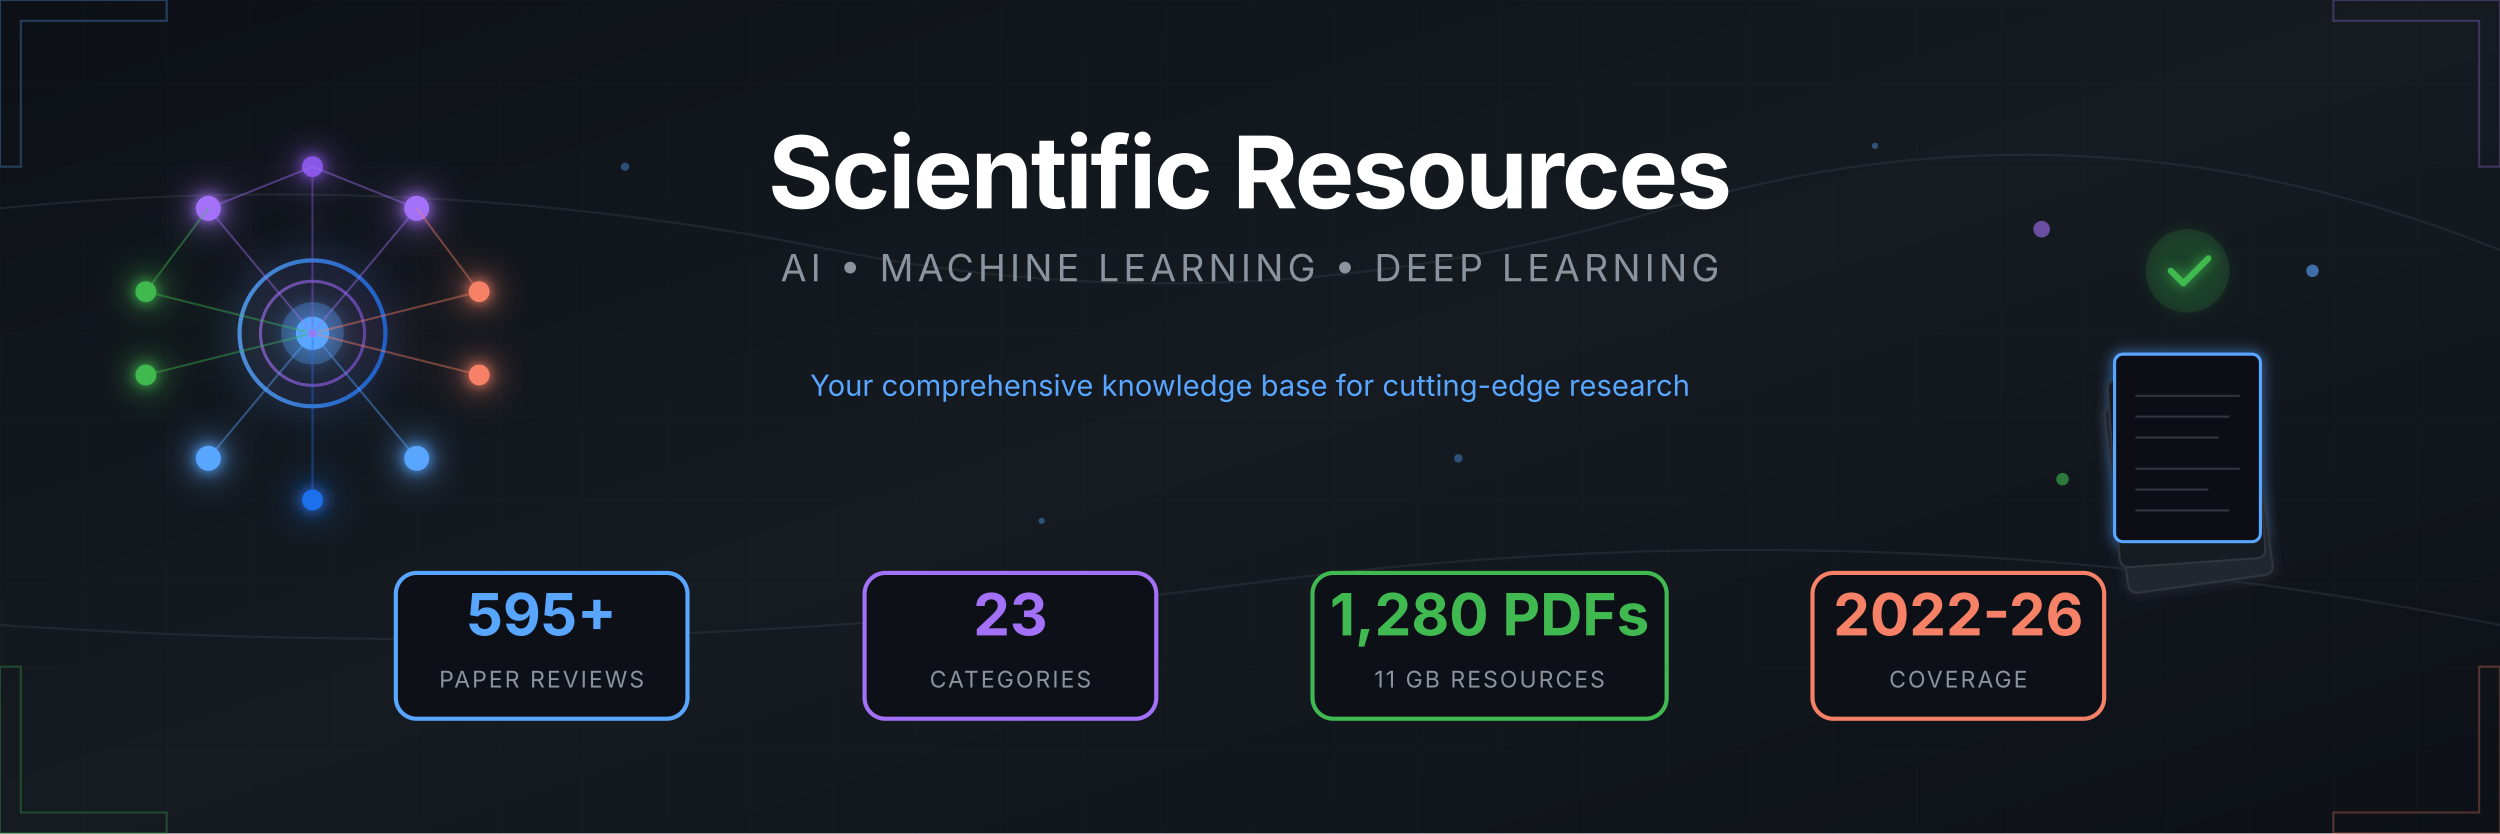
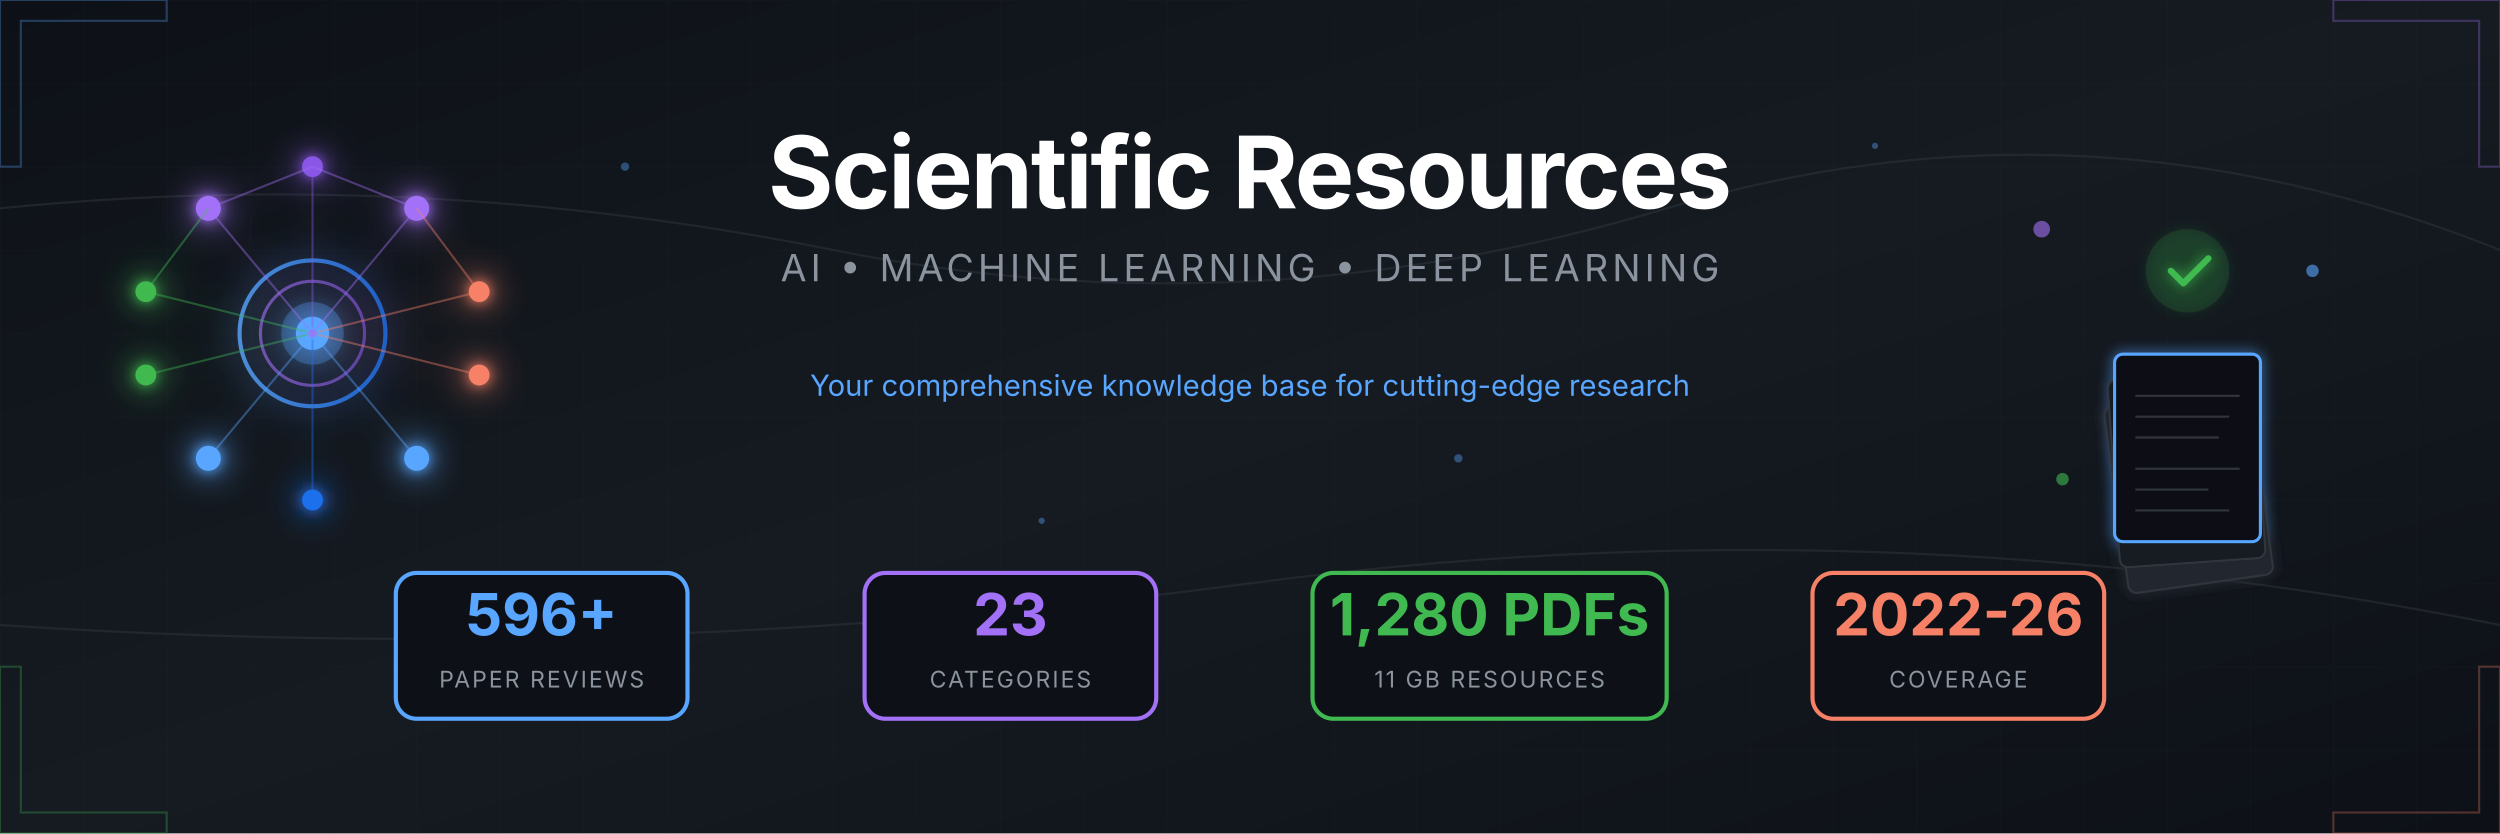
<svg xmlns="http://www.w3.org/2000/svg" viewBox="0 0 1200 400">
  <defs>
    <linearGradient id="bgGrad" x1="0%" y1="0%" x2="100%" y2="100%">
      <stop offset="0%" style="stop-color:#0d1117" />
      <stop offset="50%" style="stop-color:#161b22" />
      <stop offset="100%" style="stop-color:#0d1117" />
    </linearGradient>
    <linearGradient id="accentBlue" x1="0%" y1="0%" x2="100%" y2="0%">
      <stop offset="0%" style="stop-color:#58a6ff" />
      <stop offset="100%" style="stop-color:#1f6feb" />
    </linearGradient>
    <linearGradient id="accentPurple" x1="0%" y1="0%" x2="100%" y2="0%">
      <stop offset="0%" style="stop-color:#a371f7" />
      <stop offset="100%" style="stop-color:#8957e5" />
    </linearGradient>
    <linearGradient id="accentGreen" x1="0%" y1="0%" x2="100%" y2="0%">
      <stop offset="0%" style="stop-color:#3fb950" />
      <stop offset="100%" style="stop-color:#238636" />
    </linearGradient>
    <linearGradient id="accentOrange" x1="0%" y1="0%" x2="100%" y2="0%">
      <stop offset="0%" style="stop-color:#f78166" />
      <stop offset="100%" style="stop-color:#da3633" />
    </linearGradient>
    <filter id="glow" x="-50%" y="-50%" width="200%" height="200%">
      <feGaussianBlur stdDeviation="3" result="blur" />
      <feMerge>
        <feMergeNode in="blur" />
        <feMergeNode in="SourceGraphic" />
      </feMerge>
    </filter>
    <filter id="softGlow" x="-50%" y="-50%" width="200%" height="200%">
      <feGaussianBlur stdDeviation="8" result="blur" />
      <feMerge>
        <feMergeNode in="blur" />
        <feMergeNode in="SourceGraphic" />
      </feMerge>
    </filter>
    <pattern id="grid" width="40" height="40" patternUnits="userSpaceOnUse">
      <path d="M 40 0 L 0 0 0 40" fill="none" stroke="#21262d" stroke-width="0.5" />
    </pattern>
    <pattern id="circuit" width="100" height="100" patternUnits="userSpaceOnUse">
      <circle cx="0" cy="0" r="2" fill="#30363d" />
      <circle cx="100" cy="0" r="2" fill="#30363d" />
      <circle cx="0" cy="100" r="2" fill="#30363d" />
      <circle cx="100" cy="100" r="2" fill="#30363d" />
      <circle cx="50" cy="50" r="2" fill="#30363d" />
      <path d="M0,0 L50,50 M100,0 L50,50 M50,50 L50,100" stroke="#21262d" stroke-width="1" fill="none" />
    </pattern>
  </defs>
  <rect width="1200" height="400" fill="url(#bgGrad)" />
  <rect width="1200" height="400" fill="url(#grid)" opacity="0.3" />
  <g stroke="#30363d" stroke-width="1" fill="none" opacity="0.5">
    <path d="M0,100 Q200,80 400,120 T800,100 T1200,120" />
    <path d="M0,300 Q300,320 600,280 T1200,300" />
  </g>
  <g transform="translate(150, 160)" filter="url(#softGlow)">
    <circle cx="0" cy="0" r="35" fill="none" stroke="url(#accentBlue)" stroke-width="2" opacity="0.8" />
    <circle cx="0" cy="0" r="25" fill="none" stroke="url(#accentPurple)" stroke-width="1.5" opacity="0.6" />
    <circle cx="0" cy="0" r="15" fill="#58a6ff" opacity="0.3" />
    <circle cx="0" cy="0" r="8" fill="#58a6ff" />
    <g filter="url(#glow)">
      <circle cx="-50" cy="-60" r="6" fill="#a371f7" />
      <circle cx="50" cy="-60" r="6" fill="#a371f7" />
      <circle cx="0" cy="-80" r="5" fill="#8957e5" />
      <circle cx="-80" cy="-20" r="5" fill="#3fb950" />
      <circle cx="-80" cy="20" r="5" fill="#3fb950" />
      <circle cx="80" cy="-20" r="5" fill="#f78166" />
      <circle cx="80" cy="20" r="5" fill="#f78166" />
      <circle cx="-50" cy="60" r="6" fill="#58a6ff" />
      <circle cx="50" cy="60" r="6" fill="#58a6ff" />
      <circle cx="0" cy="80" r="5" fill="#1f6feb" />
    </g>
    <g stroke-width="1" fill="none" opacity="0.4">
      <line x1="0" y1="0" x2="-50" y2="-60" stroke="#a371f7" />
      <line x1="0" y1="0" x2="50" y2="-60" stroke="#a371f7" />
      <line x1="0" y1="0" x2="0" y2="-80" stroke="#8957e5" />
      <line x1="0" y1="0" x2="-80" y2="-20" stroke="#3fb950" />
      <line x1="0" y1="0" x2="-80" y2="20" stroke="#3fb950" />
      <line x1="0" y1="0" x2="80" y2="-20" stroke="#f78166" />
      <line x1="0" y1="0" x2="80" y2="20" stroke="#f78166" />
      <line x1="0" y1="0" x2="-50" y2="60" stroke="#58a6ff" />
      <line x1="0" y1="0" x2="50" y2="60" stroke="#58a6ff" />
      <line x1="0" y1="0" x2="0" y2="80" stroke="#1f6feb" />
      <line x1="-50" y1="-60" x2="0" y2="-80" stroke="#a371f7" />
      <line x1="50" y1="-60" x2="0" y2="-80" stroke="#a371f7" />
      <line x1="-80" y1="-20" x2="-50" y2="-60" stroke="#3fb950" />
      <line x1="80" y1="-20" x2="50" y2="-60" stroke="#f78166" />
    </g>
    <circle r="3" fill="#58a6ff" opacity="0.8">
      <animateMotion dur="8s" repeatCount="indefinite" path="M0,-50 A50,50 0 1,1 0,50 A50,50 0 1,1 0,-50" />
    </circle>
    <circle r="2" fill="#a371f7" opacity="0.8">
      <animateMotion dur="6s" repeatCount="indefinite" path="M0,-70 A70,70 0 1,0 0,70 A70,70 0 1,0 0,-70" />
    </circle>
  </g>
  <g transform="translate(1050, 160)">
    <g filter="url(#glow)">
      <rect x="-45" y="30" width="70" height="90" rx="4" fill="#21262d" stroke="#30363d" stroke-width="1" transform="rotate(-8)" />
      <rect x="-40" y="20" width="70" height="90" rx="4" fill="#161b22" stroke="#30363d" stroke-width="1" transform="rotate(-4)" />
      <rect x="-35" y="10" width="70" height="90" rx="4" fill="#0d1117" stroke="#58a6ff" stroke-width="1.5" />
      <g transform="translate(-35, 10)" stroke="#30363d" stroke-width="1">
        <line x1="10" y1="20" x2="60" y2="20" />
        <line x1="10" y1="30" x2="55" y2="30" />
        <line x1="10" y1="40" x2="50" y2="40" />
        <line x1="10" y1="55" x2="60" y2="55" />
        <line x1="10" y1="65" x2="45" y2="65" />
        <line x1="10" y1="75" x2="55" y2="75" />
      </g>
      <circle cx="0" cy="-30" r="20" fill="#238636" opacity="0.2" />
      <path d="M-8,-30 L-2,-24 L10,-36" stroke="#3fb950" stroke-width="3" fill="none" stroke-linecap="round" stroke-linejoin="round" />
    </g>
    <g opacity="0.6">
      <circle cx="-70" cy="-50" r="4" fill="#a371f7">
        <animate attributeName="cy" values="-50;-55;-50" dur="3s" repeatCount="indefinite" />
      </circle>
      <circle cx="60" cy="-30" r="3" fill="#58a6ff">
        <animate attributeName="cy" values="-30;-25;-30" dur="2.5s" repeatCount="indefinite" />
      </circle>
      <circle cx="-60" cy="70" r="3" fill="#3fb950">
        <animate attributeName="cy" values="70;75;70" dur="4s" repeatCount="indefinite" />
      </circle>
    </g>
  </g>
  <g transform="translate(600, 0)">
    <text x="0" y="100" text-anchor="middle" font-family="'SF Pro Display', 'Segoe UI', system-ui, sans-serif" font-size="48" font-weight="700" fill="#ffffff" letter-spacing="-1">
      Scientific Resources
    </text>
    <text x="0" y="135" text-anchor="middle" font-family="'SF Pro Display', 'Segoe UI', system-ui, sans-serif" font-size="18" fill="#8b949e" letter-spacing="2">
      AI • MACHINE LEARNING • DEEP LEARNING
    </text>
    <line x1="-150" y1="160" x2="150" y2="160" stroke="url(#accentBlue)" stroke-width="2" opacity="0.5" />
    <text x="0" y="190" text-anchor="middle" font-family="'SF Pro Display', 'Segoe UI', system-ui, sans-serif" font-size="14" fill="#58a6ff">
      Your comprehensive knowledge base for cutting-edge research
    </text>
  </g>
  <g transform="translate(600, 310)">
    <g transform="translate(-340, 0)">
      <rect x="-70" y="-35" width="140" height="70" rx="10" fill="#0d1117" stroke="#58a6ff" stroke-width="2" />
-       <text x="0" y="-5" text-anchor="middle" font-family="'SF Pro Display', 'Segoe UI', system-ui, sans-serif" font-size="28" font-weight="700" fill="#58a6ff">595+</text>
+       <text x="0" y="-5" text-anchor="middle" font-family="'SF Pro Display', 'Segoe UI', system-ui, sans-serif" font-size="28" font-weight="700" fill="#58a6ff">596+</text>
      <text x="0" y="20" text-anchor="middle" font-family="'SF Pro Display', 'Segoe UI', system-ui, sans-serif" font-size="11" fill="#8b949e" letter-spacing="1">PAPER REVIEWS</text>
    </g>
    <g transform="translate(-115, 0)">
      <rect x="-70" y="-35" width="140" height="70" rx="10" fill="#0d1117" stroke="#a371f7" stroke-width="2" />
      <text x="0" y="-5" text-anchor="middle" font-family="'SF Pro Display', 'Segoe UI', system-ui, sans-serif" font-size="28" font-weight="700" fill="#a371f7">23</text>
      <text x="0" y="20" text-anchor="middle" font-family="'SF Pro Display', 'Segoe UI', system-ui, sans-serif" font-size="11" fill="#8b949e" letter-spacing="1">CATEGORIES</text>
    </g>
    <g transform="translate(115, 0)">
      <rect x="-85" y="-35" width="170" height="70" rx="10" fill="#0d1117" stroke="#3fb950" stroke-width="2" />
      <text x="0" y="-5" text-anchor="middle" font-family="'SF Pro Display', 'Segoe UI', system-ui, sans-serif" font-size="28" font-weight="700" fill="#3fb950">1,280 PDFs</text>
      <text x="0" y="20" text-anchor="middle" font-family="'SF Pro Display', 'Segoe UI', system-ui, sans-serif" font-size="11" fill="#8b949e" letter-spacing="1">11 GB RESOURCES</text>
    </g>
    <g transform="translate(340, 0)">
      <rect x="-70" y="-35" width="140" height="70" rx="10" fill="#0d1117" stroke="#f78166" stroke-width="2" />
      <text x="0" y="-5" text-anchor="middle" font-family="'SF Pro Display', 'Segoe UI', system-ui, sans-serif" font-size="28" font-weight="700" fill="#f78166">2022-26</text>
      <text x="0" y="20" text-anchor="middle" font-family="'SF Pro Display', 'Segoe UI', system-ui, sans-serif" font-size="11" fill="#8b949e" letter-spacing="1">COVERAGE</text>
    </g>
  </g>
  <g opacity="0.3">
    <path d="M0,0 L80,0 L80,10 L10,10 L10,80 L0,80 Z" fill="none" stroke="#58a6ff" stroke-width="1" />
    <path d="M1200,0 L1120,0 L1120,10 L1190,10 L1190,80 L1200,80 Z" fill="none" stroke="#a371f7" stroke-width="1" />
    <path d="M0,400 L80,400 L80,390 L10,390 L10,320 L0,320 Z" fill="none" stroke="#3fb950" stroke-width="1" />
    <path d="M1200,400 L1120,400 L1120,390 L1190,390 L1190,320 L1200,320 Z" fill="none" stroke="#f78166" stroke-width="1" />
  </g>
  <g fill="#58a6ff" opacity="0.4">
    <circle cx="300" cy="80" r="2">
      <animate attributeName="opacity" values="0.2;0.6;0.2" dur="4s" repeatCount="indefinite" />
    </circle>
    <circle cx="500" cy="250" r="1.5">
      <animate attributeName="opacity" values="0.3;0.7;0.3" dur="3s" repeatCount="indefinite" />
    </circle>
    <circle cx="700" cy="220" r="2">
      <animate attributeName="opacity" values="0.2;0.5;0.2" dur="5s" repeatCount="indefinite" />
    </circle>
    <circle cx="900" cy="70" r="1.5">
      <animate attributeName="opacity" values="0.4;0.8;0.4" dur="3.5s" repeatCount="indefinite" />
    </circle>
  </g>
</svg>
